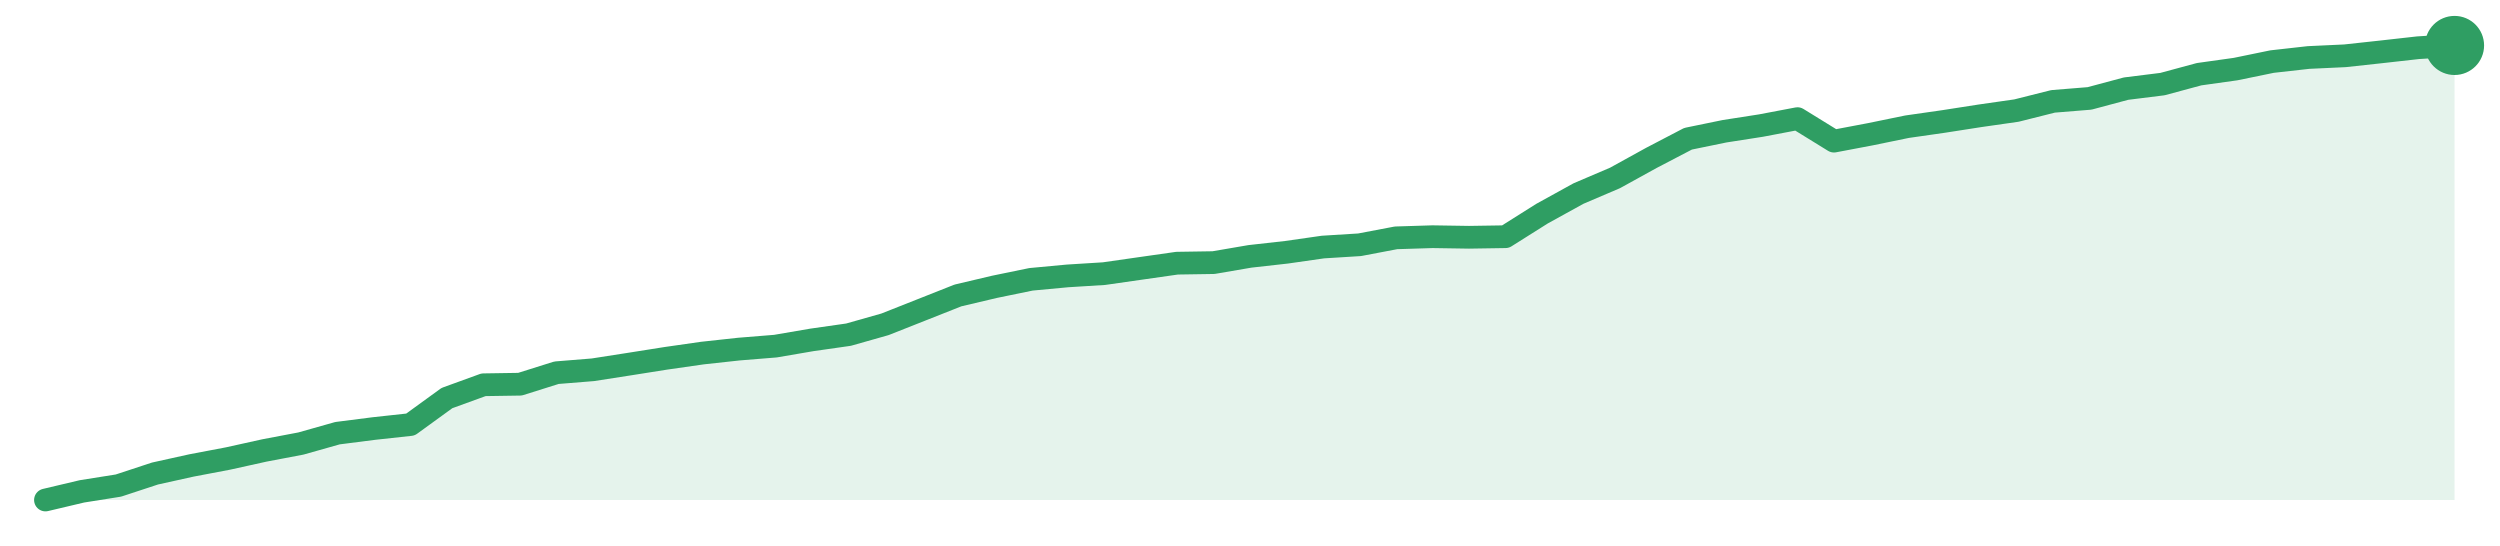
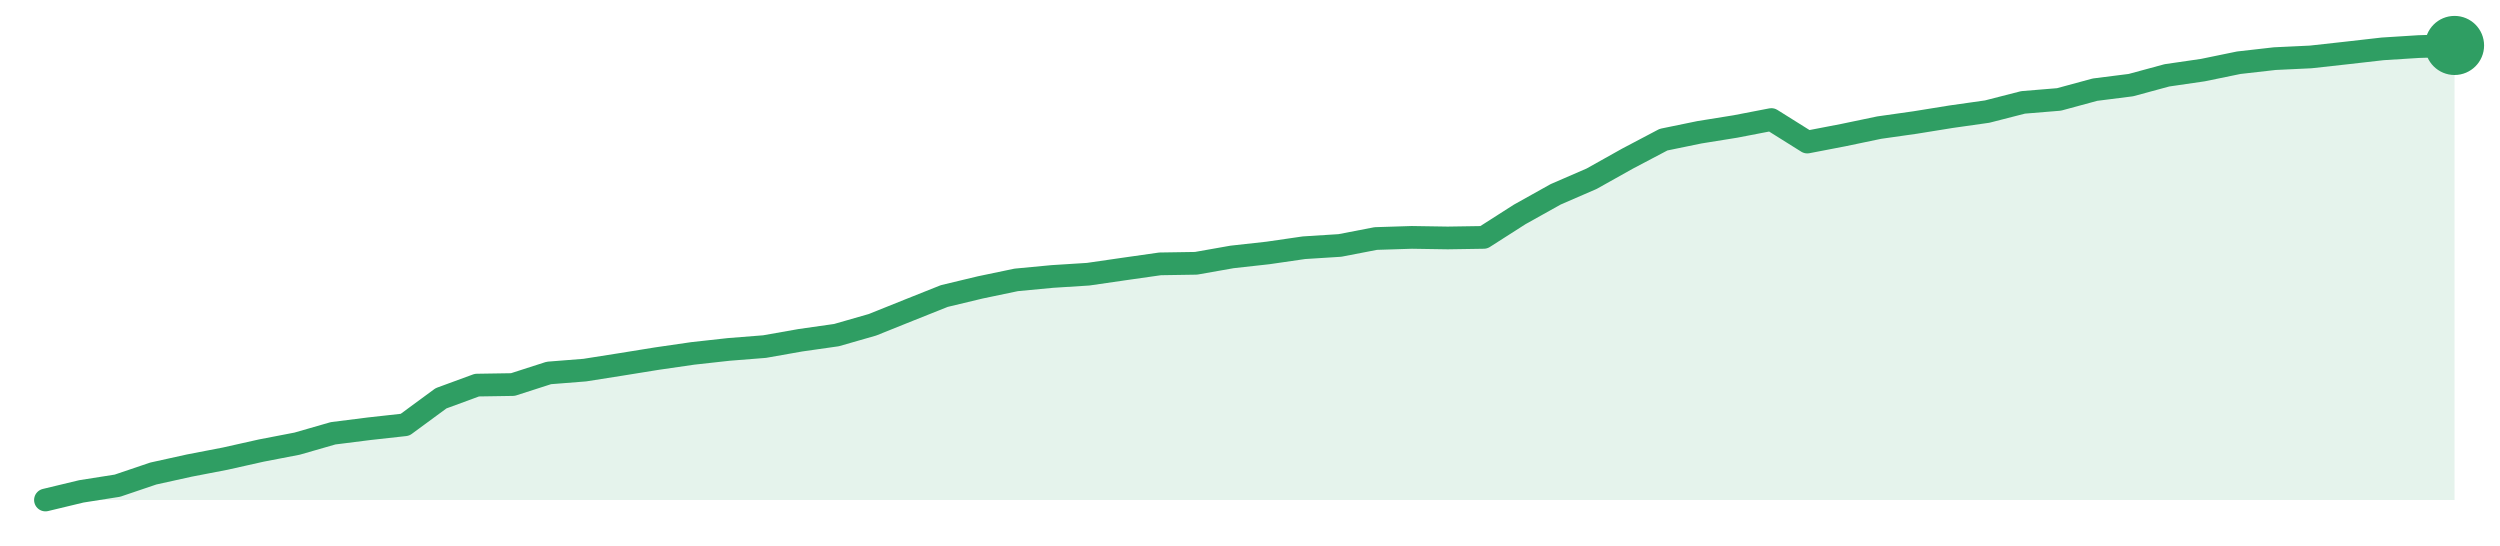
<svg xmlns="http://www.w3.org/2000/svg" width="220" height="48" viewBox="0 0 220 48" role="img" aria-label="trend">
-   <path d="M4.0,44.0 L4.0,44.0 L7.21,43.24 L10.42,42.73 L13.64,41.67 L16.85,40.96 L20.06,40.35 L23.27,39.64 L26.48,39.03 L29.7,38.12 L32.91,37.71 L36.12,37.36 L39.33,35.03 L42.55,33.86 L45.76,33.81 L48.97,32.8 L52.18,32.54 L55.39,32.04 L58.61,31.53 L61.82,31.07 L65.03,30.72 L68.24,30.46 L71.45,29.91 L74.67,29.45 L77.88,28.54 L81.09,27.27 L84.3,26.0 L87.52,25.24 L90.73,24.58 L93.94,24.28 L97.15,24.08 L100.36,23.62 L103.58,23.16 L106.79,23.11 L110.0,22.56 L113.21,22.2 L116.42,21.74 L119.64,21.54 L122.85,20.93 L126.06,20.83 L129.27,20.88 L132.48,20.83 L135.7,18.8 L138.91,17.03 L142.12,15.66 L145.33,13.89 L148.55,12.21 L151.76,11.55 L154.97,11.05 L158.18,10.44 L161.39,12.42 L164.61,11.81 L167.82,11.15 L171.03,10.69 L174.24,10.19 L177.45,9.73 L180.67,8.92 L183.88,8.66 L187.09,7.8 L190.3,7.4 L193.52,6.53 L196.73,6.08 L199.94,5.42 L203.15,5.06 L206.36,4.91 L209.58,4.56 L212.79,4.2 L216.0,4.0 L216.0,44.0 Z" fill="#2f9e631f" />
-   <path d="M4.0,44.0 L7.21,43.24 L10.42,42.73 L13.64,41.67 L16.85,40.96 L20.06,40.35 L23.27,39.64 L26.48,39.03 L29.7,38.12 L32.91,37.71 L36.12,37.36 L39.33,35.03 L42.55,33.86 L45.76,33.81 L48.97,32.8 L52.18,32.54 L55.39,32.04 L58.61,31.53 L61.82,31.07 L65.03,30.72 L68.24,30.46 L71.45,29.91 L74.67,29.45 L77.88,28.54 L81.09,27.27 L84.3,26.0 L87.52,25.24 L90.73,24.58 L93.94,24.28 L97.15,24.08 L100.36,23.62 L103.58,23.16 L106.79,23.11 L110.0,22.56 L113.21,22.2 L116.42,21.74 L119.64,21.54 L122.85,20.93 L126.06,20.83 L129.27,20.88 L132.48,20.83 L135.7,18.8 L138.91,17.03 L142.12,15.66 L145.33,13.89 L148.55,12.21 L151.76,11.55 L154.97,11.05 L158.18,10.44 L161.39,12.42 L164.61,11.81 L167.82,11.15 L171.03,10.69 L174.24,10.19 L177.45,9.73 L180.67,8.92 L183.88,8.66 L187.09,7.8 L190.3,7.4 L193.52,6.53 L196.73,6.08 L199.94,5.42 L203.15,5.06 L206.36,4.91 L209.58,4.56 L212.79,4.2 L216.0,4.0" fill="none" stroke="#2f9e63" stroke-width="2" stroke-linejoin="round" stroke-linecap="round" />
+   <path d="M4.0,44.0 L4.0,44.0 L7.16,43.24 L10.33,42.74 L13.49,41.67 L16.66,40.97 L19.82,40.36 L22.99,39.65 L26.15,39.04 L29.31,38.13 L32.48,37.73 L35.64,37.38 L38.81,35.05 L41.97,33.89 L45.13,33.84 L48.3,32.82 L51.46,32.57 L54.63,32.07 L57.79,31.56 L60.96,31.1 L64.12,30.75 L67.28,30.5 L70.45,29.94 L73.61,29.49 L76.78,28.58 L79.94,27.31 L83.1,26.05 L86.27,25.29 L89.43,24.63 L92.6,24.33 L95.76,24.13 L98.93,23.67 L102.09,23.22 L105.25,23.17 L108.42,22.61 L111.58,22.26 L114.75,21.8 L117.91,21.6 L121.07,20.99 L124.24,20.89 L127.4,20.94 L130.57,20.89 L133.73,18.87 L136.9,17.1 L140.06,15.73 L143.22,13.96 L146.39,12.29 L149.55,11.64 L152.72,11.13 L155.88,10.52 L159.04,12.5 L162.21,11.89 L165.37,11.23 L168.54,10.78 L171.7,10.27 L174.87,9.82 L178.03,9.01 L181.19,8.75 L184.36,7.89 L187.52,7.49 L190.69,6.63 L193.85,6.17 L197.01,5.52 L200.18,5.16 L203.34,5.01 L206.51,4.66 L209.67,4.3 L212.84,4.1 L216.0,4.0 L216.0,44.0 Z" fill="#2f9e631f" />
+   <path d="M4.0,44.0 L7.16,43.24 L10.33,42.74 L13.49,41.67 L16.66,40.97 L19.82,40.36 L22.99,39.65 L26.15,39.04 L29.31,38.13 L32.48,37.73 L35.64,37.38 L38.81,35.05 L41.97,33.89 L45.13,33.84 L48.3,32.82 L51.46,32.57 L54.63,32.07 L57.79,31.56 L60.96,31.1 L64.12,30.75 L67.28,30.5 L70.45,29.94 L73.61,29.49 L76.78,28.58 L79.94,27.31 L83.1,26.05 L86.27,25.29 L89.43,24.63 L92.6,24.33 L95.76,24.13 L98.93,23.67 L102.09,23.22 L105.25,23.17 L108.42,22.61 L111.58,22.26 L114.75,21.8 L117.91,21.6 L121.07,20.99 L124.24,20.89 L127.4,20.94 L130.57,20.89 L133.73,18.87 L136.9,17.1 L140.06,15.73 L143.22,13.96 L146.39,12.29 L149.55,11.64 L152.72,11.13 L155.88,10.52 L159.04,12.5 L162.21,11.89 L165.37,11.23 L168.54,10.78 L171.7,10.27 L174.87,9.82 L178.03,9.01 L181.19,8.75 L184.36,7.89 L187.52,7.49 L190.69,6.63 L193.85,6.17 L197.01,5.52 L200.18,5.16 L203.34,5.01 L206.51,4.66 L209.67,4.3 L212.84,4.1 L216.0,4.0" fill="none" stroke="#2f9e63" stroke-width="2" stroke-linejoin="round" stroke-linecap="round" />
  <circle cx="216.0" cy="4.0" r="2.6" fill="#2f9e63" />
</svg>
